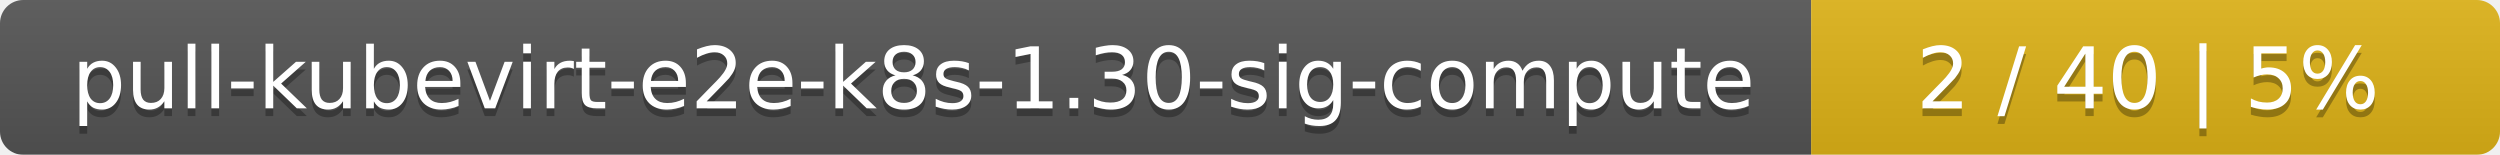
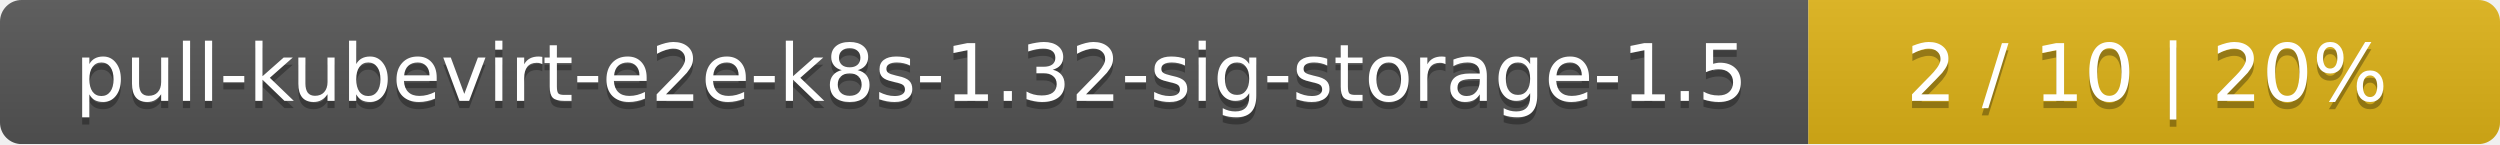
- <svg xmlns="http://www.w3.org/2000/svg" width="323" height="20">
+ <svg xmlns="http://www.w3.org/2000/svg" width="347" height="20">
  <linearGradient id="smooth" x2="0" y2="100%">
    <stop offset="0" stop-color="#bbb" stop-opacity=".1" />
    <stop offset="1" stop-opacity=".1" />
  </linearGradient>
  <mask id="round">
-     <rect width="323" height="20" rx="3" fill="#fff" />
+     <rect width="347" height="20" rx="3" fill="#fff" />
  </mask>
  <g mask="url(#round)">
-     <rect width="234" height="20" fill="#555" />
-     <rect x="234" width="89" height="20" fill="#dfb317" />
-     <rect width="323" height="20" fill="url(#smooth)" />
+     <rect width="251" height="20" fill="#555" />
+     <rect x="251" width="96" height="20" fill="#dfb317" />
+     <rect width="347" height="20" fill="url(#smooth)" />
  </g>
  <g fill="#fff" text-anchor="middle" font-family="DejaVu Sans,Verdana,Geneva,sans-serif" font-size="11">
-     <text x="118" y="15" fill="#010101" fill-opacity=".3">pull-kubevirt-e2e-k8s-1.30-sig-compute</text>
-     <text x="118" y="14">pull-kubevirt-e2e-k8s-1.30-sig-compute</text>
-     <text x="277.5" y="15" fill="#010101" fill-opacity=".3">2 / 40    |    5%</text>
-     <text x="277.5" y="14">2 / 40    |    5%</text>
+     <text x="126.5" y="15" fill="#010101" fill-opacity=".3">pull-kubevirt-e2e-k8s-1.32-sig-storage-1.5</text>
+     <text x="126.5" y="14">pull-kubevirt-e2e-k8s-1.32-sig-storage-1.5</text>
+     <text x="298" y="15" fill="#010101" fill-opacity=".3">2 / 10    |    20%</text>
+     <text x="298" y="14">2 / 10    |    20%</text>
  </g>
</svg>
